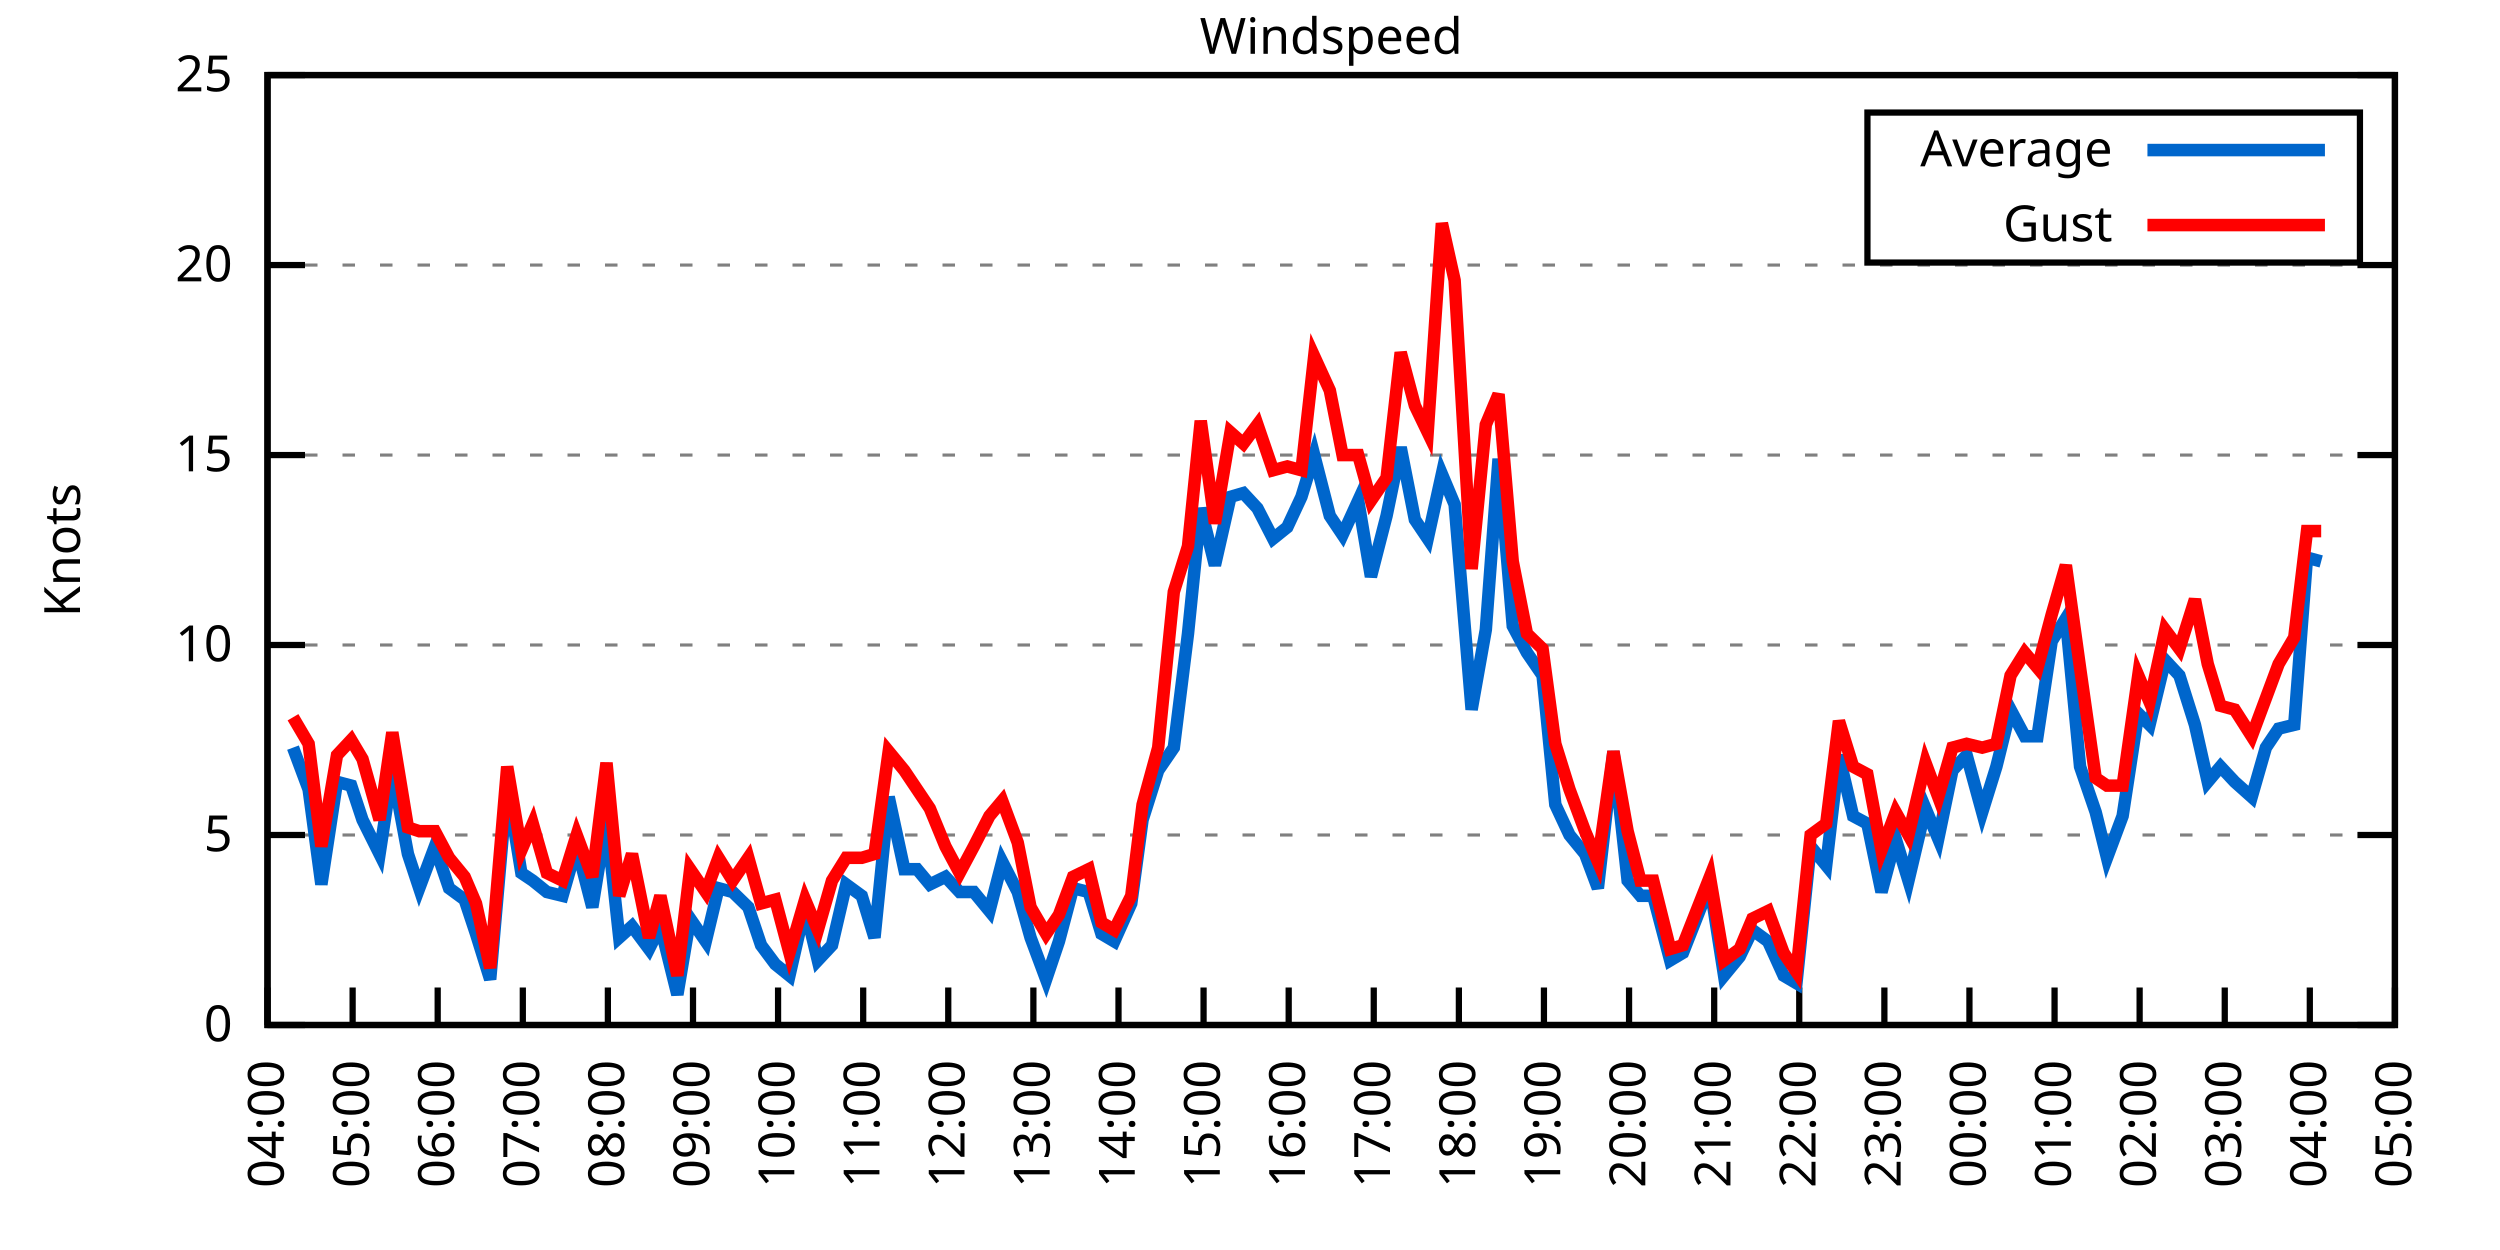
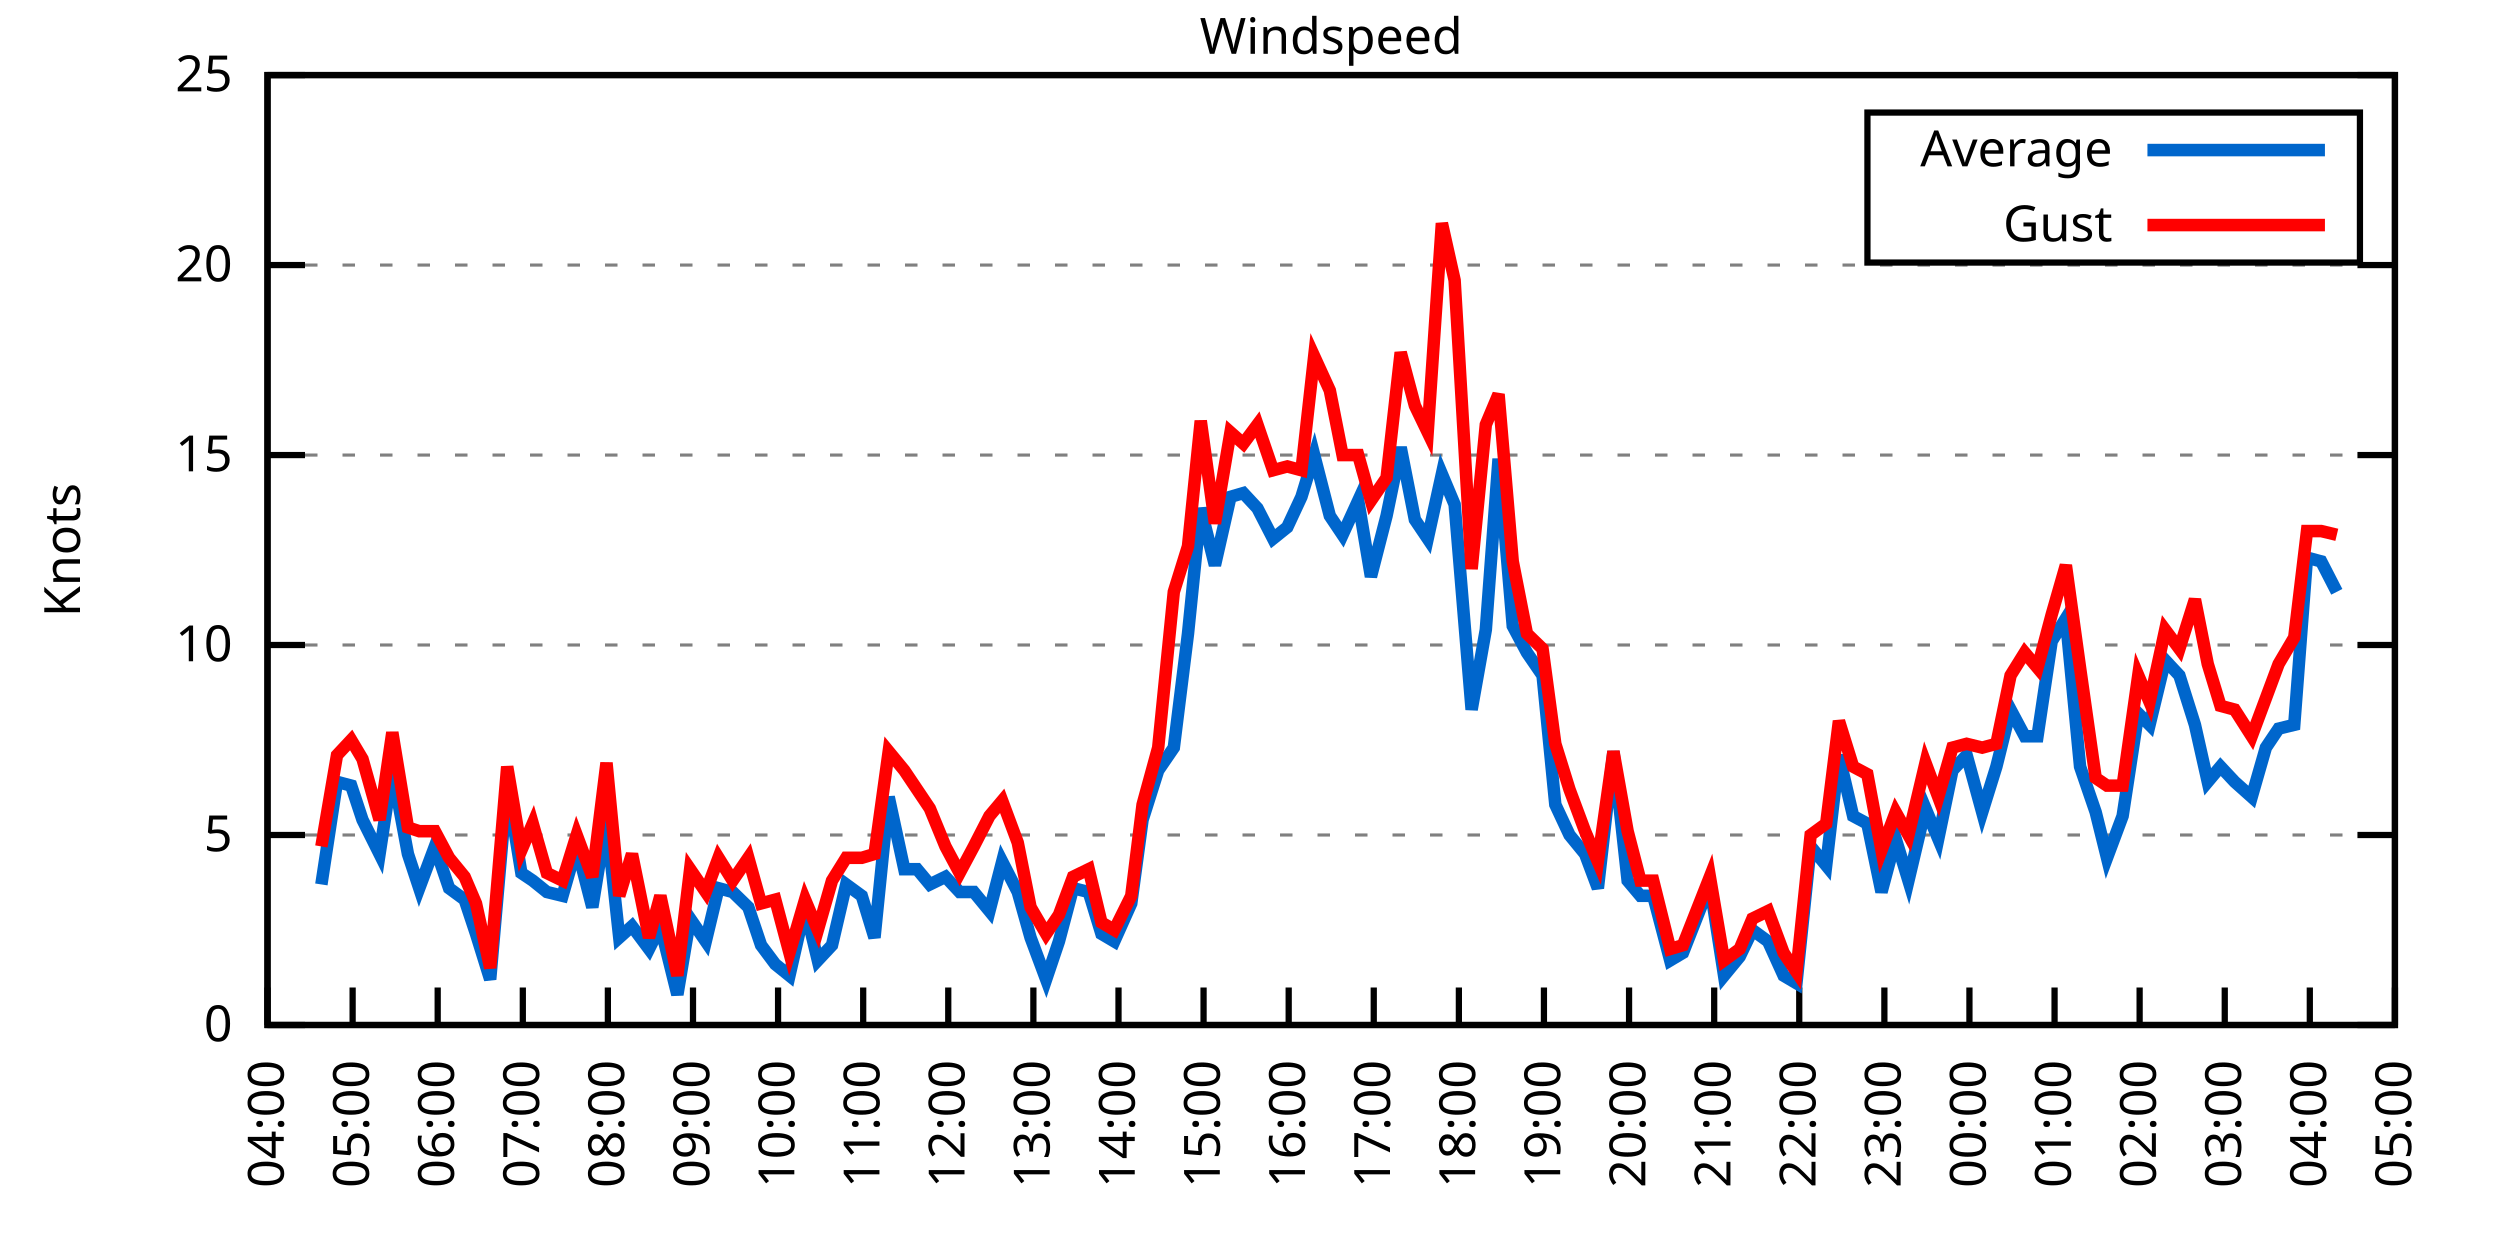
<svg xmlns="http://www.w3.org/2000/svg" xmlns:xlink="http://www.w3.org/1999/xlink" width="400" height="200" viewBox="0 0 400 200">
  <g id="gnuplot_canvas">
    <rect x="0" y="0" width="400" height="200" fill="none" />
    <defs>
      <circle id="gpDot" r="0.5" stroke-width="0.5" stroke="currentColor" />
      <path id="gpPt0" stroke-width="0.333" stroke="currentColor" d="M-1,0 h2 M0,-1 v2" />
      <path id="gpPt1" stroke-width="0.333" stroke="currentColor" d="M-1,-1 L1,1 M1,-1 L-1,1" />
      <path id="gpPt2" stroke-width="0.333" stroke="currentColor" d="M-1,0 L1,0 M0,-1 L0,1 M-1,-1 L1,1 M-1,1 L1,-1" />
      <rect id="gpPt3" stroke-width="0.333" stroke="currentColor" x="-1" y="-1" width="2" height="2" />
      <rect id="gpPt4" stroke-width="0.333" stroke="currentColor" fill="currentColor" x="-1" y="-1" width="2" height="2" />
      <circle id="gpPt5" stroke-width="0.333" stroke="currentColor" cx="0" cy="0" r="1" />
      <use xlink:href="#gpPt5" id="gpPt6" fill="currentColor" stroke="none" />
      <path id="gpPt7" stroke-width="0.333" stroke="currentColor" d="M0,-1.33 L-1.33,0.67 L1.33,0.67 z" />
      <use xlink:href="#gpPt7" id="gpPt8" fill="currentColor" stroke="none" />
      <use xlink:href="#gpPt7" id="gpPt9" stroke="currentColor" transform="rotate(180)" />
      <use xlink:href="#gpPt9" id="gpPt10" fill="currentColor" stroke="none" />
      <use xlink:href="#gpPt3" id="gpPt11" stroke="currentColor" transform="rotate(45)" />
      <use xlink:href="#gpPt11" id="gpPt12" fill="currentColor" stroke="none" />
      <path id="gpPt13" stroke-width="0.333" stroke="currentColor" d="M0,1.330 L1.265,0.411 L0.782,-1.067 L-0.782,-1.076 L-1.265,0.411 z" />
      <use xlink:href="#gpPt13" id="gpPt14" fill="currentColor" stroke="none" />
      <filter id="textbox" filterUnits="objectBoundingBox" x="0" y="0" height="1" width="1">
        <feFlood flood-color="white" flood-opacity="1" result="bgnd" />
        <feComposite in="SourceGraphic" in2="bgnd" operator="atop" />
      </filter>
      <filter id="greybox" filterUnits="objectBoundingBox" x="0" y="0" height="1" width="1">
        <feFlood flood-color="lightgrey" flood-opacity="1" result="grey" />
        <feComposite in="SourceGraphic" in2="grey" operator="atop" />
      </filter>
    </defs>
    <g fill="none" color="white" stroke="currentColor" stroke-width="1.00" stroke-linecap="butt" stroke-linejoin="miter">
</g>
    <g fill="none" color="black" stroke="currentColor" stroke-width="1.00" stroke-linecap="butt" stroke-linejoin="miter">
      <g stroke="none" shape-rendering="crispEdges">
        <polygon fill="rgb(255, 255, 255)" points="42.80,164.00 383.18,164.00 383.18,12.02 42.80,12.02 " />
      </g>
    </g>
    <g fill="none" color="black" stroke="currentColor" stroke-width="1.00" stroke-linecap="butt" stroke-linejoin="miter">
</g>
    <g fill="none" color="black" stroke="black" stroke-width="0.50" stroke-linecap="butt" stroke-linejoin="miter">
</g>
    <g fill="none" color="gray" stroke="currentColor" stroke-width="0.50" stroke-linecap="butt" stroke-linejoin="miter">
      <path stroke="gray" stroke-dasharray="2,4" class="gridline" d="M42.80,164.00 L383.19,164.00  " />
    </g>
    <g fill="none" color="gray" stroke="gray" stroke-width="1.00" stroke-linecap="butt" stroke-linejoin="miter">
</g>
    <g fill="none" color="black" stroke="currentColor" stroke-width="1.00" stroke-linecap="butt" stroke-linejoin="miter">
      <path stroke="black" d="M42.80,164.00 L48.80,164.00 M383.19,164.00 L377.19,164.00  " />
      <g transform="translate(37.20,166.60)" stroke="none" fill="black" font-family="Sans" font-size="8.00" text-anchor="end">
        <text>
          <tspan font-family="Sans"> 0</tspan>
        </text>
      </g>
    </g>
    <g fill="none" color="black" stroke="currentColor" stroke-width="1.00" stroke-linecap="butt" stroke-linejoin="miter">
</g>
    <g fill="none" color="black" stroke="black" stroke-width="0.50" stroke-linecap="butt" stroke-linejoin="miter">
</g>
    <g fill="none" color="gray" stroke="currentColor" stroke-width="0.50" stroke-linecap="butt" stroke-linejoin="miter">
      <path stroke="gray" stroke-dasharray="2,4" class="gridline" d="M42.80,133.60 L383.19,133.60  " />
    </g>
    <g fill="none" color="gray" stroke="gray" stroke-width="1.00" stroke-linecap="butt" stroke-linejoin="miter">
</g>
    <g fill="none" color="black" stroke="currentColor" stroke-width="1.00" stroke-linecap="butt" stroke-linejoin="miter">
      <path stroke="black" d="M42.80,133.60 L48.80,133.60 M383.19,133.60 L377.19,133.60  " />
      <g transform="translate(37.20,136.20)" stroke="none" fill="black" font-family="Sans" font-size="8.00" text-anchor="end">
        <text>
          <tspan font-family="Sans"> 5</tspan>
        </text>
      </g>
    </g>
    <g fill="none" color="black" stroke="currentColor" stroke-width="1.00" stroke-linecap="butt" stroke-linejoin="miter">
</g>
    <g fill="none" color="black" stroke="black" stroke-width="0.50" stroke-linecap="butt" stroke-linejoin="miter">
</g>
    <g fill="none" color="gray" stroke="currentColor" stroke-width="0.50" stroke-linecap="butt" stroke-linejoin="miter">
      <path stroke="gray" stroke-dasharray="2,4" class="gridline" d="M42.80,103.20 L383.19,103.20  " />
    </g>
    <g fill="none" color="gray" stroke="gray" stroke-width="1.00" stroke-linecap="butt" stroke-linejoin="miter">
</g>
    <g fill="none" color="black" stroke="currentColor" stroke-width="1.00" stroke-linecap="butt" stroke-linejoin="miter">
      <path stroke="black" d="M42.80,103.20 L48.80,103.20 M383.19,103.20 L377.19,103.20  " />
      <g transform="translate(37.20,105.80)" stroke="none" fill="black" font-family="Sans" font-size="8.00" text-anchor="end">
        <text>
          <tspan font-family="Sans"> 10</tspan>
        </text>
      </g>
    </g>
    <g fill="none" color="black" stroke="currentColor" stroke-width="1.00" stroke-linecap="butt" stroke-linejoin="miter">
</g>
    <g fill="none" color="black" stroke="black" stroke-width="0.50" stroke-linecap="butt" stroke-linejoin="miter">
</g>
    <g fill="none" color="gray" stroke="currentColor" stroke-width="0.50" stroke-linecap="butt" stroke-linejoin="miter">
      <path stroke="gray" stroke-dasharray="2,4" class="gridline" d="M42.80,72.81 L383.19,72.81  " />
    </g>
    <g fill="none" color="gray" stroke="gray" stroke-width="1.00" stroke-linecap="butt" stroke-linejoin="miter">
</g>
    <g fill="none" color="black" stroke="currentColor" stroke-width="1.00" stroke-linecap="butt" stroke-linejoin="miter">
      <path stroke="black" d="M42.80,72.81 L48.80,72.81 M383.19,72.81 L377.19,72.81  " />
      <g transform="translate(37.20,75.41)" stroke="none" fill="black" font-family="Sans" font-size="8.00" text-anchor="end">
        <text>
          <tspan font-family="Sans"> 15</tspan>
        </text>
      </g>
    </g>
    <g fill="none" color="black" stroke="currentColor" stroke-width="1.00" stroke-linecap="butt" stroke-linejoin="miter">
</g>
    <g fill="none" color="black" stroke="black" stroke-width="0.50" stroke-linecap="butt" stroke-linejoin="miter">
</g>
    <g fill="none" color="gray" stroke="currentColor" stroke-width="0.50" stroke-linecap="butt" stroke-linejoin="miter">
      <path stroke="gray" stroke-dasharray="2,4" class="gridline" d="M42.80,42.41 L383.19,42.41  " />
    </g>
    <g fill="none" color="gray" stroke="gray" stroke-width="1.00" stroke-linecap="butt" stroke-linejoin="miter">
</g>
    <g fill="none" color="black" stroke="currentColor" stroke-width="1.00" stroke-linecap="butt" stroke-linejoin="miter">
      <path stroke="black" d="M42.80,42.41 L48.80,42.41 M383.19,42.41 L377.19,42.41  " />
      <g transform="translate(37.20,45.01)" stroke="none" fill="black" font-family="Sans" font-size="8.00" text-anchor="end">
        <text>
          <tspan font-family="Sans"> 20</tspan>
        </text>
      </g>
    </g>
    <g fill="none" color="black" stroke="currentColor" stroke-width="1.00" stroke-linecap="butt" stroke-linejoin="miter">
</g>
    <g fill="none" color="black" stroke="black" stroke-width="0.50" stroke-linecap="butt" stroke-linejoin="miter">
</g>
    <g fill="none" color="gray" stroke="currentColor" stroke-width="0.50" stroke-linecap="butt" stroke-linejoin="miter">
      <path stroke="gray" stroke-dasharray="2,4" class="gridline" d="M42.80,12.01 L383.19,12.01  " />
    </g>
    <g fill="none" color="gray" stroke="gray" stroke-width="1.00" stroke-linecap="butt" stroke-linejoin="miter">
</g>
    <g fill="none" color="black" stroke="currentColor" stroke-width="1.00" stroke-linecap="butt" stroke-linejoin="miter">
      <path stroke="black" d="M42.80,12.01 L48.80,12.01 M383.19,12.01 L377.19,12.01  " />
      <g transform="translate(37.20,14.61)" stroke="none" fill="black" font-family="Sans" font-size="8.00" text-anchor="end">
        <text>
          <tspan font-family="Sans"> 25</tspan>
        </text>
      </g>
    </g>
    <g fill="none" color="black" stroke="currentColor" stroke-width="1.00" stroke-linecap="butt" stroke-linejoin="miter">
      <path stroke="black" d="M42.80,164.00 L42.80,158.00  " />
      <g transform="translate(45.40,169.60) rotate(270.00)" stroke="none" fill="black" font-family="Sans" font-size="8.00" text-anchor="end">
        <text>
          <tspan font-family="Sans">04:00</tspan>
        </text>
      </g>
    </g>
    <g fill="none" color="black" stroke="currentColor" stroke-width="1.00" stroke-linecap="butt" stroke-linejoin="miter">
      <path stroke="black" d="M56.42,164.00 L56.42,158.00  " />
      <g transform="translate(59.02,169.60) rotate(270.00)" stroke="none" fill="black" font-family="Sans" font-size="8.00" text-anchor="end">
        <text>
          <tspan font-family="Sans">05:00</tspan>
        </text>
      </g>
    </g>
    <g fill="none" color="black" stroke="currentColor" stroke-width="1.00" stroke-linecap="butt" stroke-linejoin="miter">
      <path stroke="black" d="M70.03,164.00 L70.03,158.00  " />
      <g transform="translate(72.63,169.60) rotate(270.00)" stroke="none" fill="black" font-family="Sans" font-size="8.00" text-anchor="end">
        <text>
          <tspan font-family="Sans">06:00</tspan>
        </text>
      </g>
    </g>
    <g fill="none" color="black" stroke="currentColor" stroke-width="1.00" stroke-linecap="butt" stroke-linejoin="miter">
      <path stroke="black" d="M83.65,164.00 L83.65,158.00  " />
      <g transform="translate(86.25,169.60) rotate(270.00)" stroke="none" fill="black" font-family="Sans" font-size="8.00" text-anchor="end">
        <text>
          <tspan font-family="Sans">07:00</tspan>
        </text>
      </g>
    </g>
    <g fill="none" color="black" stroke="currentColor" stroke-width="1.00" stroke-linecap="butt" stroke-linejoin="miter">
      <path stroke="black" d="M97.26,164.00 L97.26,158.00  " />
      <g transform="translate(99.86,169.60) rotate(270.00)" stroke="none" fill="black" font-family="Sans" font-size="8.00" text-anchor="end">
        <text>
          <tspan font-family="Sans">08:00</tspan>
        </text>
      </g>
    </g>
    <g fill="none" color="black" stroke="currentColor" stroke-width="1.00" stroke-linecap="butt" stroke-linejoin="miter">
      <path stroke="black" d="M110.88,164.00 L110.88,158.00  " />
      <g transform="translate(113.48,169.60) rotate(270.00)" stroke="none" fill="black" font-family="Sans" font-size="8.00" text-anchor="end">
        <text>
          <tspan font-family="Sans">09:00</tspan>
        </text>
      </g>
    </g>
    <g fill="none" color="black" stroke="currentColor" stroke-width="1.00" stroke-linecap="butt" stroke-linejoin="miter">
      <path stroke="black" d="M124.49,164.00 L124.49,158.00  " />
      <g transform="translate(127.09,169.60) rotate(270.00)" stroke="none" fill="black" font-family="Sans" font-size="8.00" text-anchor="end">
        <text>
          <tspan font-family="Sans">10:00</tspan>
        </text>
      </g>
    </g>
    <g fill="none" color="black" stroke="currentColor" stroke-width="1.00" stroke-linecap="butt" stroke-linejoin="miter">
      <path stroke="black" d="M138.11,164.00 L138.11,158.00  " />
      <g transform="translate(140.71,169.60) rotate(270.00)" stroke="none" fill="black" font-family="Sans" font-size="8.00" text-anchor="end">
        <text>
          <tspan font-family="Sans">11:00</tspan>
        </text>
      </g>
    </g>
    <g fill="none" color="black" stroke="currentColor" stroke-width="1.00" stroke-linecap="butt" stroke-linejoin="miter">
      <path stroke="black" d="M151.72,164.00 L151.72,158.00  " />
      <g transform="translate(154.32,169.60) rotate(270.00)" stroke="none" fill="black" font-family="Sans" font-size="8.00" text-anchor="end">
        <text>
          <tspan font-family="Sans">12:00</tspan>
        </text>
      </g>
    </g>
    <g fill="none" color="black" stroke="currentColor" stroke-width="1.00" stroke-linecap="butt" stroke-linejoin="miter">
      <path stroke="black" d="M165.34,164.00 L165.34,158.00  " />
      <g transform="translate(167.94,169.60) rotate(270.00)" stroke="none" fill="black" font-family="Sans" font-size="8.00" text-anchor="end">
        <text>
          <tspan font-family="Sans">13:00</tspan>
        </text>
      </g>
    </g>
    <g fill="none" color="black" stroke="currentColor" stroke-width="1.00" stroke-linecap="butt" stroke-linejoin="miter">
      <path stroke="black" d="M178.96,164.00 L178.96,158.00  " />
      <g transform="translate(181.56,169.60) rotate(270.00)" stroke="none" fill="black" font-family="Sans" font-size="8.00" text-anchor="end">
        <text>
          <tspan font-family="Sans">14:00</tspan>
        </text>
      </g>
    </g>
    <g fill="none" color="black" stroke="currentColor" stroke-width="1.00" stroke-linecap="butt" stroke-linejoin="miter">
      <path stroke="black" d="M192.57,164.00 L192.57,158.00  " />
      <g transform="translate(195.17,169.60) rotate(270.00)" stroke="none" fill="black" font-family="Sans" font-size="8.00" text-anchor="end">
        <text>
          <tspan font-family="Sans">15:00</tspan>
        </text>
      </g>
    </g>
    <g fill="none" color="black" stroke="currentColor" stroke-width="1.00" stroke-linecap="butt" stroke-linejoin="miter">
      <path stroke="black" d="M206.19,164.00 L206.19,158.00  " />
      <g transform="translate(208.79,169.60) rotate(270.00)" stroke="none" fill="black" font-family="Sans" font-size="8.00" text-anchor="end">
        <text>
          <tspan font-family="Sans">16:00</tspan>
        </text>
      </g>
    </g>
    <g fill="none" color="black" stroke="currentColor" stroke-width="1.00" stroke-linecap="butt" stroke-linejoin="miter">
      <path stroke="black" d="M219.80,164.00 L219.80,158.00  " />
      <g transform="translate(222.40,169.60) rotate(270.00)" stroke="none" fill="black" font-family="Sans" font-size="8.00" text-anchor="end">
        <text>
          <tspan font-family="Sans">17:00</tspan>
        </text>
      </g>
    </g>
    <g fill="none" color="black" stroke="currentColor" stroke-width="1.00" stroke-linecap="butt" stroke-linejoin="miter">
      <path stroke="black" d="M233.42,164.00 L233.42,158.00  " />
      <g transform="translate(236.02,169.60) rotate(270.00)" stroke="none" fill="black" font-family="Sans" font-size="8.00" text-anchor="end">
        <text>
          <tspan font-family="Sans">18:00</tspan>
        </text>
      </g>
    </g>
    <g fill="none" color="black" stroke="currentColor" stroke-width="1.00" stroke-linecap="butt" stroke-linejoin="miter">
      <path stroke="black" d="M247.03,164.00 L247.03,158.00  " />
      <g transform="translate(249.63,169.60) rotate(270.00)" stroke="none" fill="black" font-family="Sans" font-size="8.00" text-anchor="end">
        <text>
          <tspan font-family="Sans">19:00</tspan>
        </text>
      </g>
    </g>
    <g fill="none" color="black" stroke="currentColor" stroke-width="1.00" stroke-linecap="butt" stroke-linejoin="miter">
      <path stroke="black" d="M260.65,164.00 L260.65,158.00  " />
      <g transform="translate(263.25,169.60) rotate(270.00)" stroke="none" fill="black" font-family="Sans" font-size="8.00" text-anchor="end">
        <text>
          <tspan font-family="Sans">20:00</tspan>
        </text>
      </g>
    </g>
    <g fill="none" color="black" stroke="currentColor" stroke-width="1.00" stroke-linecap="butt" stroke-linejoin="miter">
      <path stroke="black" d="M274.27,164.00 L274.27,158.00  " />
      <g transform="translate(276.87,169.60) rotate(270.00)" stroke="none" fill="black" font-family="Sans" font-size="8.00" text-anchor="end">
        <text>
          <tspan font-family="Sans">21:00</tspan>
        </text>
      </g>
    </g>
    <g fill="none" color="black" stroke="currentColor" stroke-width="1.00" stroke-linecap="butt" stroke-linejoin="miter">
      <path stroke="black" d="M287.88,164.00 L287.88,158.00  " />
      <g transform="translate(290.48,169.60) rotate(270.00)" stroke="none" fill="black" font-family="Sans" font-size="8.00" text-anchor="end">
        <text>
          <tspan font-family="Sans">22:00</tspan>
        </text>
      </g>
    </g>
    <g fill="none" color="black" stroke="currentColor" stroke-width="1.00" stroke-linecap="butt" stroke-linejoin="miter">
      <path stroke="black" d="M301.50,164.00 L301.50,158.00  " />
      <g transform="translate(304.10,169.60) rotate(270.00)" stroke="none" fill="black" font-family="Sans" font-size="8.00" text-anchor="end">
        <text>
          <tspan font-family="Sans">23:00</tspan>
        </text>
      </g>
    </g>
    <g fill="none" color="black" stroke="currentColor" stroke-width="1.00" stroke-linecap="butt" stroke-linejoin="miter">
      <path stroke="black" d="M315.11,164.00 L315.11,158.00  " />
      <g transform="translate(317.71,169.60) rotate(270.00)" stroke="none" fill="black" font-family="Sans" font-size="8.00" text-anchor="end">
        <text>
          <tspan font-family="Sans">00:00</tspan>
        </text>
      </g>
    </g>
    <g fill="none" color="black" stroke="currentColor" stroke-width="1.00" stroke-linecap="butt" stroke-linejoin="miter">
      <path stroke="black" d="M328.73,164.00 L328.73,158.00  " />
      <g transform="translate(331.33,169.60) rotate(270.00)" stroke="none" fill="black" font-family="Sans" font-size="8.00" text-anchor="end">
        <text>
          <tspan font-family="Sans">01:00</tspan>
        </text>
      </g>
    </g>
    <g fill="none" color="black" stroke="currentColor" stroke-width="1.00" stroke-linecap="butt" stroke-linejoin="miter">
      <path stroke="black" d="M342.34,164.00 L342.34,158.00  " />
      <g transform="translate(344.94,169.60) rotate(270.00)" stroke="none" fill="black" font-family="Sans" font-size="8.00" text-anchor="end">
        <text>
          <tspan font-family="Sans">02:00</tspan>
        </text>
      </g>
    </g>
    <g fill="none" color="black" stroke="currentColor" stroke-width="1.00" stroke-linecap="butt" stroke-linejoin="miter">
      <path stroke="black" d="M355.96,164.00 L355.96,158.00  " />
      <g transform="translate(358.56,169.60) rotate(270.00)" stroke="none" fill="black" font-family="Sans" font-size="8.00" text-anchor="end">
        <text>
          <tspan font-family="Sans">03:00</tspan>
        </text>
      </g>
    </g>
    <g fill="none" color="black" stroke="currentColor" stroke-width="1.00" stroke-linecap="butt" stroke-linejoin="miter">
      <path stroke="black" d="M369.57,164.00 L369.57,158.00  " />
      <g transform="translate(372.17,169.60) rotate(270.00)" stroke="none" fill="black" font-family="Sans" font-size="8.00" text-anchor="end">
        <text>
          <tspan font-family="Sans">04:00</tspan>
        </text>
      </g>
    </g>
    <g fill="none" color="black" stroke="currentColor" stroke-width="1.00" stroke-linecap="butt" stroke-linejoin="miter">
      <path stroke="black" d="M383.19,164.00 L383.19,158.00  " />
      <g transform="translate(385.79,169.60) rotate(270.00)" stroke="none" fill="black" font-family="Sans" font-size="8.00" text-anchor="end">
        <text>
          <tspan font-family="Sans">05:00</tspan>
        </text>
      </g>
    </g>
    <g fill="none" color="black" stroke="currentColor" stroke-width="1.00" stroke-linecap="butt" stroke-linejoin="miter">
</g>
    <g fill="none" color="black" stroke="currentColor" stroke-width="1.00" stroke-linecap="butt" stroke-linejoin="miter">
      <path stroke="black" d="M42.80,12.01 L42.80,164.00 L383.19,164.00 L383.19,12.01 L42.80,12.01 Z  " />
    </g>
    <g fill="none" color="black" stroke="currentColor" stroke-width="1.00" stroke-linecap="butt" stroke-linejoin="miter">
</g>
    <g fill="none" color="black" stroke="currentColor" stroke-width="1.00" stroke-linecap="butt" stroke-linejoin="miter">
      <path stroke="black" d="M298.79,42.01 L298.79,18.01 L377.59,18.01 L377.59,42.01 L298.79,42.01 Z  " />
    </g>
    <g id="Windspeed_plot_1">
      <g fill="none" color="white" stroke="black" stroke-width="2.00" stroke-linecap="butt" stroke-linejoin="miter">
</g>
      <g fill="none" color="black" stroke="currentColor" stroke-width="2.00" stroke-linecap="butt" stroke-linejoin="miter">
        <g transform="translate(337.99,26.61)" stroke="none" fill="black" font-family="Sans" font-size="8.00" text-anchor="end">
          <text>
            <tspan font-family="Sans">Average</tspan>
          </text>
        </g>
      </g>
      <g fill="none" color="black" stroke="currentColor" stroke-width="2.00" stroke-linecap="butt" stroke-linejoin="miter">
-         <path stroke="rgb(  0, 102, 204)" d="M343.59,24.01 L371.99,24.01 M46.88,119.62 L49.38,126.31 L51.42,141.51 L53.92,125.09 L56.19,125.70 L58.00,131.17   L60.73,136.64 L62.77,123.27 L65.27,136.64 L67.08,142.11 L69.58,135.43 L71.85,142.11 L74.34,143.94 L76.16,149.41   L78.43,156.70 L81.15,125.70 L83.42,139.68 L85.24,140.90 L87.50,142.72 L90.00,143.33 L92.27,135.43 L94.77,145.15   L97.04,131.17 L99.08,150.02 L101.12,148.19 L103.84,151.84 L105.66,148.19 L108.38,159.14 L110.42,146.98 L112.92,150.62   L114.96,142.11 L117.23,142.72 L119.73,145.15 L121.77,151.23 L124.04,154.27 L126.31,156.10 L128.81,145.15 L130.85,153.66   L133.12,151.23 L135.39,141.51 L137.88,143.33 L139.92,150.02 L142.19,127.52 L144.69,139.07 L146.73,139.07 L148.77,141.51   L151.27,140.29 L153.54,142.72 L155.81,142.72 L158.31,145.76 L160.35,137.86 L162.84,142.72 L164.89,150.02 L167.38,156.70   L169.43,150.62 L171.69,142.11 L174.19,142.72 L176.23,149.41 L178.28,150.62 L181.00,144.55 L182.81,131.17 L185.31,123.27   L187.81,119.62 L190.08,101.38 L192.12,81.32 L194.39,90.44 L196.88,79.49 L198.93,78.89 L201.19,81.32 L203.69,86.18   L205.96,84.36 L208.23,79.49 L210.27,72.81 L212.77,82.53 L214.81,85.57 L217.31,80.10 L219.35,92.26 L221.85,82.53   L224.11,71.59 L226.38,83.14 L228.43,86.18 L230.70,75.85 L232.74,80.71 L235.46,113.54 L237.73,100.77 L239.77,73.41   L242.04,100.16 L244.31,104.42 L246.81,108.07 L248.85,128.74 L251.12,133.60 L253.61,136.64 L255.66,142.11 L258.15,120.23   L260.42,140.90 L262.47,143.33 L264.51,143.33 L267.23,153.66 L269.27,152.45 L273.58,141.51 L275.85,156.10 L278.35,153.06   L280.39,148.80 L282.89,150.62 L285.38,156.10 L287.43,157.31 L289.70,135.43 L292.19,138.47 L294.23,120.83 L296.50,130.56   L298.77,131.78 L301.04,142.72 L303.31,134.21 L305.35,140.90 L308.08,129.35 L310.12,134.21 L312.39,123.27 L314.66,120.83   L317.15,129.95 L319.42,122.66 L321.69,113.54 L323.96,117.80 L326.00,117.80 L328.27,102.60 L330.54,98.95 L332.81,122.66   L335.31,129.95 L337.12,137.25 L339.62,130.56 L342.12,114.15 L343.93,115.97 L346.43,105.64 L348.70,108.07 L351.19,115.97   L353.24,125.09 L355.28,122.66 L357.55,125.09 L360.27,127.52 L362.54,119.62 L364.58,116.58 L367.08,115.97 L369.12,89.22   L371.39,89.83  " />
+         <path stroke="rgb(  0, 102, 204)" d="M343.59,24.01 L371.99,24.01 M51.42,141.51 L53.92,125.09 L56.19,125.70 L58.00,131.17 L60.73,136.64 L62.77,123.27   L65.27,136.64 L67.08,142.11 L69.58,135.43 L71.85,142.11 L74.34,143.94 L76.16,149.41 L78.43,156.70 L81.15,125.70   L83.42,139.68 L85.24,140.90 L87.50,142.72 L90.00,143.33 L92.27,135.43 L94.77,145.15 L97.04,131.17 L99.08,150.02   L101.12,148.19 L103.84,151.84 L105.66,148.19 L108.38,159.14 L110.42,146.98 L112.92,150.62 L114.96,142.11 L117.23,142.72   L119.73,145.15 L121.77,151.23 L124.04,154.27 L126.31,156.10 L128.81,145.15 L130.85,153.66 L133.12,151.23 L135.39,141.51   L137.88,143.33 L139.92,150.02 L142.19,127.52 L144.69,139.07 L146.73,139.07 L148.77,141.51 L151.27,140.29 L153.54,142.72   L155.81,142.72 L158.31,145.76 L160.35,137.86 L162.84,142.72 L164.89,150.02 L167.38,156.70 L169.43,150.62 L171.69,142.11   L174.19,142.72 L176.23,149.41 L178.28,150.62 L181.00,144.55 L182.81,131.17 L185.31,123.27 L187.81,119.62 L190.08,101.38   L192.12,81.32 L194.39,90.44 L196.88,79.49 L198.93,78.89 L201.19,81.32 L203.69,86.18 L205.96,84.36 L208.23,79.49   L210.27,72.81 L212.77,82.53 L214.81,85.57 L217.31,80.10 L219.35,92.26 L221.85,82.53 L224.11,71.59 L226.38,83.14   L228.43,86.18 L230.70,75.85 L232.74,80.71 L235.46,113.54 L237.73,100.77 L239.77,73.41 L242.04,100.16 L244.31,104.42   L246.81,108.07 L248.85,128.74 L251.12,133.60 L253.61,136.64 L255.66,142.11 L258.15,120.23 L260.42,140.90 L262.47,143.33   L264.51,143.33 L267.23,153.66 L269.27,152.45 L273.58,141.51 L275.85,156.10 L278.35,153.06 L280.39,148.80 L282.89,150.62   L285.38,156.10 L287.43,157.31 L289.70,135.43 L292.19,138.47 L294.23,120.83 L296.50,130.56 L298.77,131.78 L301.04,142.72   L303.31,134.21 L305.35,140.90 L308.08,129.35 L310.12,134.21 L312.39,123.27 L314.66,120.83 L317.15,129.95 L319.42,122.66   L321.69,113.54 L323.96,117.80 L326.00,117.80 L328.27,102.60 L330.54,98.95 L332.81,122.66 L335.31,129.95 L337.12,137.25   L339.62,130.56 L342.12,114.15 L343.93,115.97 L346.43,105.64 L348.70,108.07 L351.19,115.97 L353.24,125.09 L355.28,122.66   L357.55,125.09 L360.27,127.52 L362.54,119.62 L364.58,116.58 L367.08,115.97 L369.12,89.22 L371.39,89.83 L373.89,94.69    " />
      </g>
    </g>
    <g id="Windspeed_plot_2">
      <g fill="none" color="black" stroke="currentColor" stroke-width="2.00" stroke-linecap="butt" stroke-linejoin="miter">
        <g transform="translate(337.99,38.61)" stroke="none" fill="black" font-family="Sans" font-size="8.00" text-anchor="end">
          <text>
            <tspan font-family="Sans">Gust</tspan>
          </text>
        </g>
      </g>
      <g fill="none" color="black" stroke="currentColor" stroke-width="2.00" stroke-linecap="butt" stroke-linejoin="miter">
-         <path stroke="rgb(255,   0,   0)" d="M343.59,36.01 L371.99,36.01 M46.88,114.76 L49.38,119.01 L51.42,135.43 L53.92,120.83 L56.19,118.40 L58.00,121.44   L60.73,131.17 L62.77,117.19 L65.27,132.39 L67.08,132.99 L69.58,132.99 L71.85,137.25 L74.34,140.29 L76.16,144.55   L78.43,154.88 L81.15,122.66 L83.42,136.03 L85.24,131.78 L87.50,139.68 L90.00,140.90 L92.27,133.60 L94.77,140.29   L97.04,122.05 L99.08,143.33 L101.12,136.64 L103.84,150.02 L105.66,143.33 L108.38,156.10 L110.42,139.07 L112.92,142.72   L114.96,137.25 L117.23,140.90 L119.73,137.25 L121.77,144.55 L124.04,143.94 L126.31,152.45 L128.81,143.94 L130.85,148.80   L133.12,140.90 L135.39,137.25 L137.88,137.25 L139.92,136.64 L142.19,120.23 L144.69,123.27 L146.73,126.31 L148.77,129.35   L151.27,135.43 L153.54,139.68 L155.81,135.43 L158.31,130.56 L160.35,128.13 L162.84,134.82 L164.89,145.15 L167.38,149.41   L169.43,146.37 L171.69,140.29 L174.19,139.07 L176.23,147.59 L178.28,148.80 L181.00,143.33 L182.81,128.74 L185.31,119.62   L187.81,94.69 L190.08,87.40 L192.12,67.33 L194.39,83.75 L196.88,69.16 L198.93,70.98 L201.19,67.94 L203.69,75.24   L205.96,74.63 L208.23,75.24 L210.27,57.00 L212.77,62.47 L214.81,72.81 L217.31,72.81 L219.35,80.10 L221.85,76.45   L224.11,56.39 L226.38,64.90 L228.43,69.16 L230.70,35.72 L232.74,44.84 L235.46,91.04 L237.73,67.94 L239.77,63.08   L242.04,89.83 L244.31,101.38 L246.81,103.81 L248.85,119.01 L251.12,126.31 L253.61,132.99 L255.66,137.86 L258.15,120.23   L260.42,132.99 L262.47,140.90 L264.51,140.90 L267.23,151.84 L269.27,151.23 L273.58,140.29 L275.85,153.66 L278.35,151.84   L280.39,146.98 L282.89,145.76 L285.38,152.45 L287.43,155.49 L289.70,133.60 L292.19,131.78 L294.23,115.36 L296.50,122.66   L298.77,123.87 L301.04,136.03 L303.31,129.95 L305.35,133.60 L308.08,122.05 L310.12,127.52 L312.39,119.62 L314.66,119.01   L317.15,119.62 L319.42,119.01 L321.69,108.07 L323.96,104.42 L326.00,106.85 L328.27,98.34 L330.54,90.44 L332.81,106.85   L335.31,124.48 L337.12,125.70 L339.62,125.70 L342.12,108.07 L343.93,112.32 L346.43,100.77 L348.70,103.81 L351.19,95.91   L353.24,106.24 L355.28,112.93 L357.55,113.54 L360.27,117.80 L362.54,111.72 L364.58,106.24 L367.08,101.99 L369.12,84.97   L371.39,84.97  " />
+         <path stroke="rgb(255,   0,   0)" d="M343.59,36.01 L371.99,36.01 M51.42,135.43 L53.92,120.83 L56.19,118.40 L58.00,121.44 L60.73,131.17 L62.77,117.19   L65.27,132.39 L67.08,132.99 L69.58,132.99 L71.85,137.25 L74.34,140.29 L76.16,144.55 L78.43,154.88 L81.15,122.66   L83.42,136.03 L85.24,131.78 L87.50,139.68 L90.00,140.90 L92.27,133.60 L94.77,140.29 L97.04,122.05 L99.08,143.33   L101.12,136.64 L103.84,150.02 L105.66,143.33 L108.38,156.10 L110.42,139.07 L112.92,142.72 L114.96,137.25 L117.23,140.90   L119.73,137.25 L121.77,144.55 L124.04,143.94 L126.31,152.45 L128.81,143.94 L130.85,148.80 L133.12,140.90 L135.39,137.25   L137.88,137.25 L139.92,136.64 L142.19,120.23 L144.69,123.27 L146.73,126.31 L148.77,129.35 L151.27,135.43 L153.54,139.68   L155.81,135.43 L158.31,130.56 L160.35,128.13 L162.84,134.82 L164.89,145.15 L167.38,149.41 L169.43,146.37 L171.69,140.29   L174.19,139.07 L176.23,147.59 L178.28,148.80 L181.00,143.33 L182.81,128.74 L185.31,119.62 L187.81,94.69 L190.08,87.40   L192.12,67.33 L194.39,83.75 L196.88,69.16 L198.93,70.98 L201.19,67.94 L203.69,75.24 L205.96,74.63 L208.23,75.24   L210.27,57.00 L212.77,62.47 L214.81,72.81 L217.31,72.81 L219.35,80.10 L221.85,76.45 L224.11,56.39 L226.38,64.90   L228.43,69.16 L230.70,35.72 L232.74,44.84 L235.46,91.04 L237.73,67.94 L239.77,63.08 L242.04,89.83 L244.31,101.38   L246.81,103.81 L248.85,119.01 L251.12,126.31 L253.61,132.99 L255.66,137.86 L258.15,120.23 L260.42,132.99 L262.47,140.90   L264.51,140.90 L267.23,151.84 L269.27,151.23 L273.58,140.29 L275.85,153.66 L278.35,151.84 L280.39,146.98 L282.89,145.76   L285.38,152.45 L287.43,155.49 L289.70,133.60 L292.19,131.78 L294.23,115.36 L296.50,122.66 L298.77,123.87 L301.04,136.03   L303.31,129.95 L305.35,133.60 L308.08,122.05 L310.12,127.52 L312.39,119.62 L314.66,119.01 L317.15,119.62 L319.42,119.01   L321.69,108.07 L323.96,104.42 L326.00,106.85 L328.27,98.34 L330.54,90.44 L332.81,106.85 L335.31,124.48 L337.12,125.70   L339.62,125.70 L342.12,108.07 L343.93,112.32 L346.43,100.77 L348.70,103.81 L351.19,95.91 L353.24,106.24 L355.28,112.93   L357.55,113.54 L360.27,117.80 L362.54,111.72 L364.58,106.24 L367.08,101.99 L369.12,84.97 L371.39,84.97 L373.89,85.57    " />
      </g>
    </g>
    <g fill="none" color="black" stroke="currentColor" stroke-width="2.00" stroke-linecap="butt" stroke-linejoin="miter">
</g>
    <g fill="none" color="black" stroke="black" stroke-width="1.00" stroke-linecap="butt" stroke-linejoin="miter">
</g>
    <g fill="none" color="black" stroke="currentColor" stroke-width="1.00" stroke-linecap="butt" stroke-linejoin="miter">
      <path stroke="black" d="M42.80,12.01 L42.80,164.00 L383.19,164.00 L383.19,12.01 L42.80,12.01 Z  " />
      <g transform="translate(12.80,88.01) rotate(270.00)" stroke="none" fill="black" font-family="Sans" font-size="8.00" text-anchor="middle">
        <text>
          <tspan font-family="Sans">Knots</tspan>
        </text>
      </g>
    </g>
    <g fill="none" color="black" stroke="currentColor" stroke-width="1.00" stroke-linecap="butt" stroke-linejoin="miter">
</g>
    <g fill="none" color="black" stroke="currentColor" stroke-width="1.00" stroke-linecap="butt" stroke-linejoin="miter">
      <g transform="translate(212.99,8.61)" stroke="none" fill="black" font-family="Sans" font-size="8.00" text-anchor="middle">
        <text>
          <tspan font-family="Sans">Windspeed</tspan>
        </text>
      </g>
    </g>
    <g fill="none" color="black" stroke="currentColor" stroke-width="1.00" stroke-linecap="butt" stroke-linejoin="miter">
</g>
  </g>
</svg>
